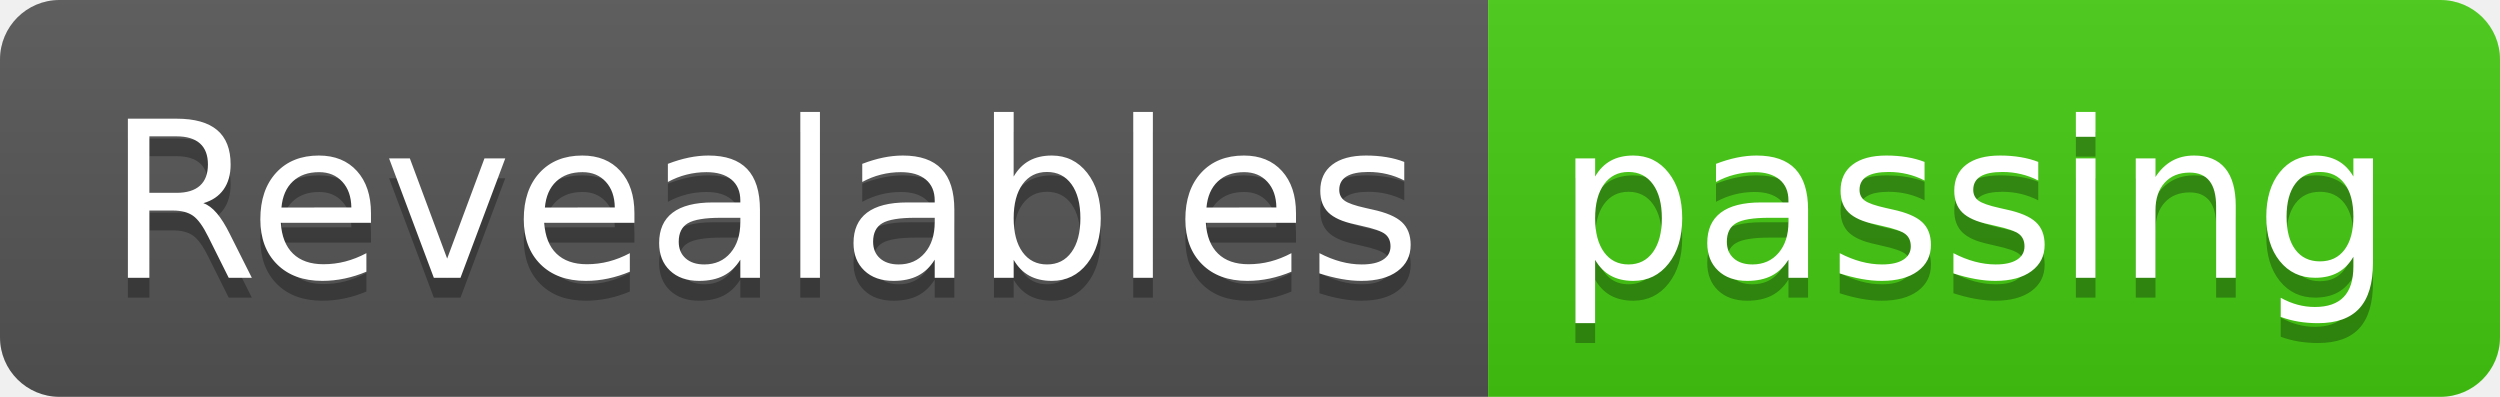
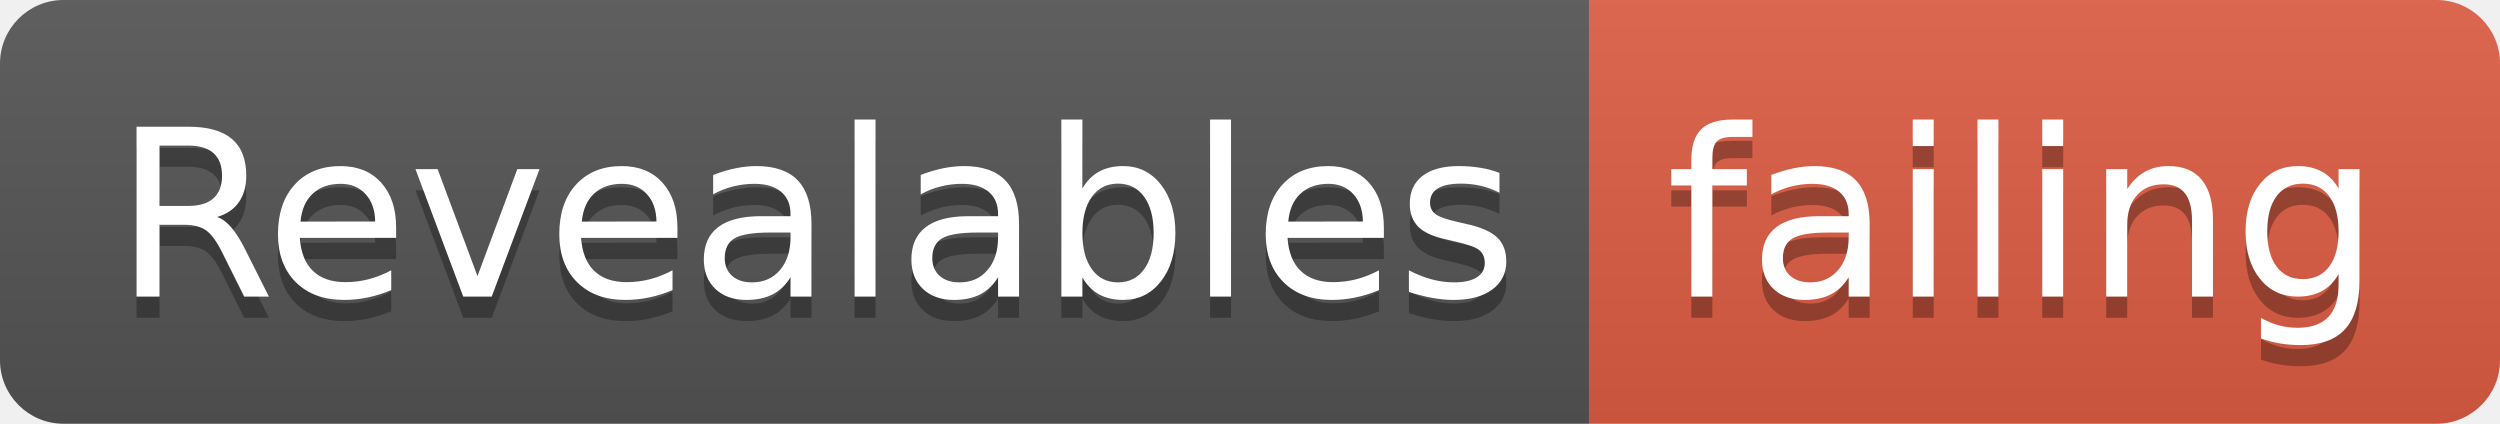
- <svg xmlns="http://www.w3.org/2000/svg" width="126" height="20">
+ <svg xmlns="http://www.w3.org/2000/svg" width="118" height="20">
  <linearGradient id="smooth" x2="0" y2="100%">
    <stop offset="0" stop-color="#bbb" stop-opacity=".1" />
    <stop offset="1" stop-opacity=".1" />
  </linearGradient>
  <clipPath id="round">
-     <rect width="126" height="20" rx="3" fill="#fff" />
+     <rect width="118" height="20" rx="3" fill="#fff" />
  </clipPath>
  <g clip-path="url(#round)">
    <rect width="75" height="20" fill="#555" />
-     <rect x="75" width="51" height="20" fill="#4c1" />
-     <rect width="126" height="20" fill="url(#smooth)" />
+     <rect x="75" width="43" height="20" fill="#e05d44" />
+     <rect width="118" height="20" fill="url(#smooth)" />
  </g>
  <g fill="#fff" text-anchor="middle" font-family="DejaVu Sans,Verdana,Geneva,sans-serif" font-size="110">
    <text x="385" y="150" fill="#010101" fill-opacity=".3" transform="scale(0.1)" textLength="650" lengthAdjust="spacing">Revealables</text>
    <text x="385" y="140" transform="scale(0.1)" textLength="650" lengthAdjust="spacing">Revealables</text>
-     <text x="995" y="150" fill="#010101" fill-opacity=".3" transform="scale(0.1)" textLength="410" lengthAdjust="spacing">passing</text>
-     <text x="995" y="140" transform="scale(0.1)" textLength="410" lengthAdjust="spacing">passing</text>
+     <text x="955" y="150" fill="#010101" fill-opacity=".3" transform="scale(0.1)" textLength="330" lengthAdjust="spacing">failing</text>
+     <text x="955" y="140" transform="scale(0.1)" textLength="330" lengthAdjust="spacing">failing</text>
  </g>
</svg>
